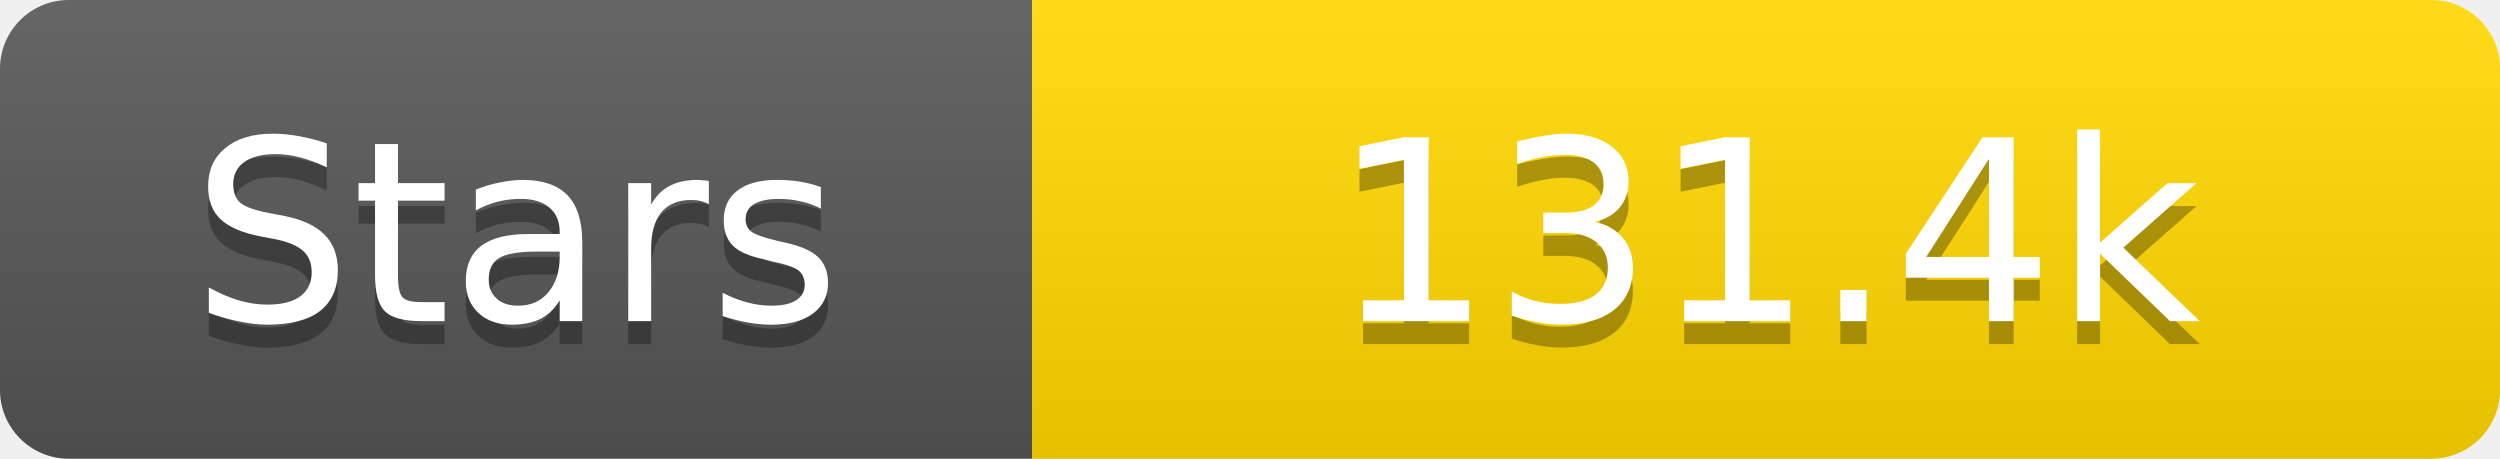
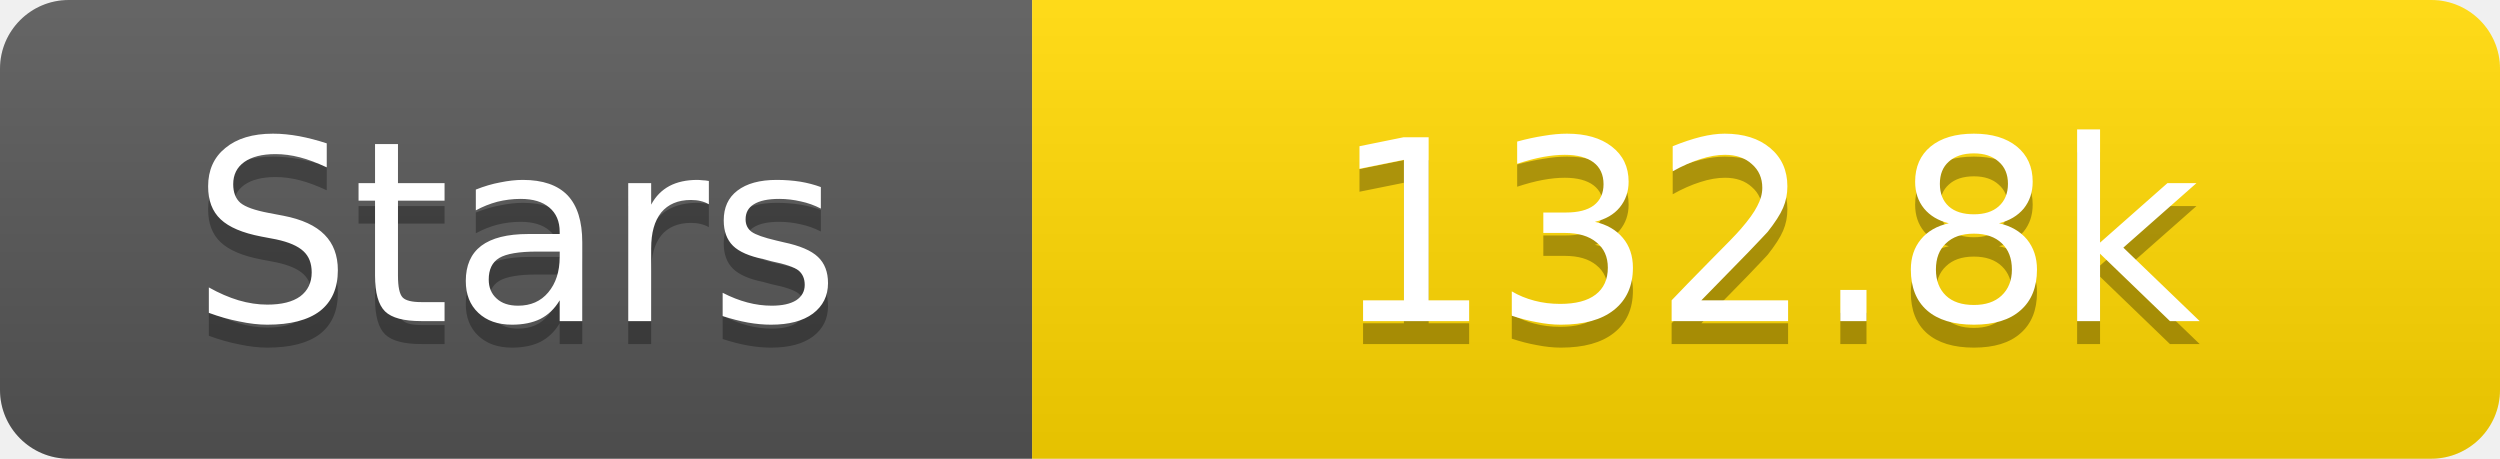
<svg xmlns="http://www.w3.org/2000/svg" width="109" height="20">
  <linearGradient id="s" x2="0" y2="100%">
    <stop offset="0" stop-color="#fff" stop-opacity=".1" />
    <stop offset="1" stop-opacity=".1" />
  </linearGradient>
  <clipPath id="r">
    <rect width="109" height="20" rx="3" fill="#fff" />
  </clipPath>
  <g clip-path="url(#r)">
    <rect width="45" height="20" fill="#555" />
    <rect x="45" width="64" height="20" fill="#ffd700" />
    <rect width="109" height="20" fill="url(#s)" />
  </g>
  <g fill="#fff" text-anchor="middle" font-family="Verdana,Geneva,DejaVu Sans,sans-serif" text-rendering="geometricPrecision" font-size="11">
    <text x="22.5" y="15" fill="#010101" fill-opacity=".3">Stars</text>
    <text x="22.5" y="14">Stars</text>
-     <text x="77.0" y="15" fill="#010101" fill-opacity=".3">131.4k</text>
-     <text x="77.0" y="14">131.4k</text>
+     <text x="77.0" y="15" fill="#010101" fill-opacity=".3">132.8k</text>
+     <text x="77.0" y="14">132.8k</text>
  </g>
</svg>
